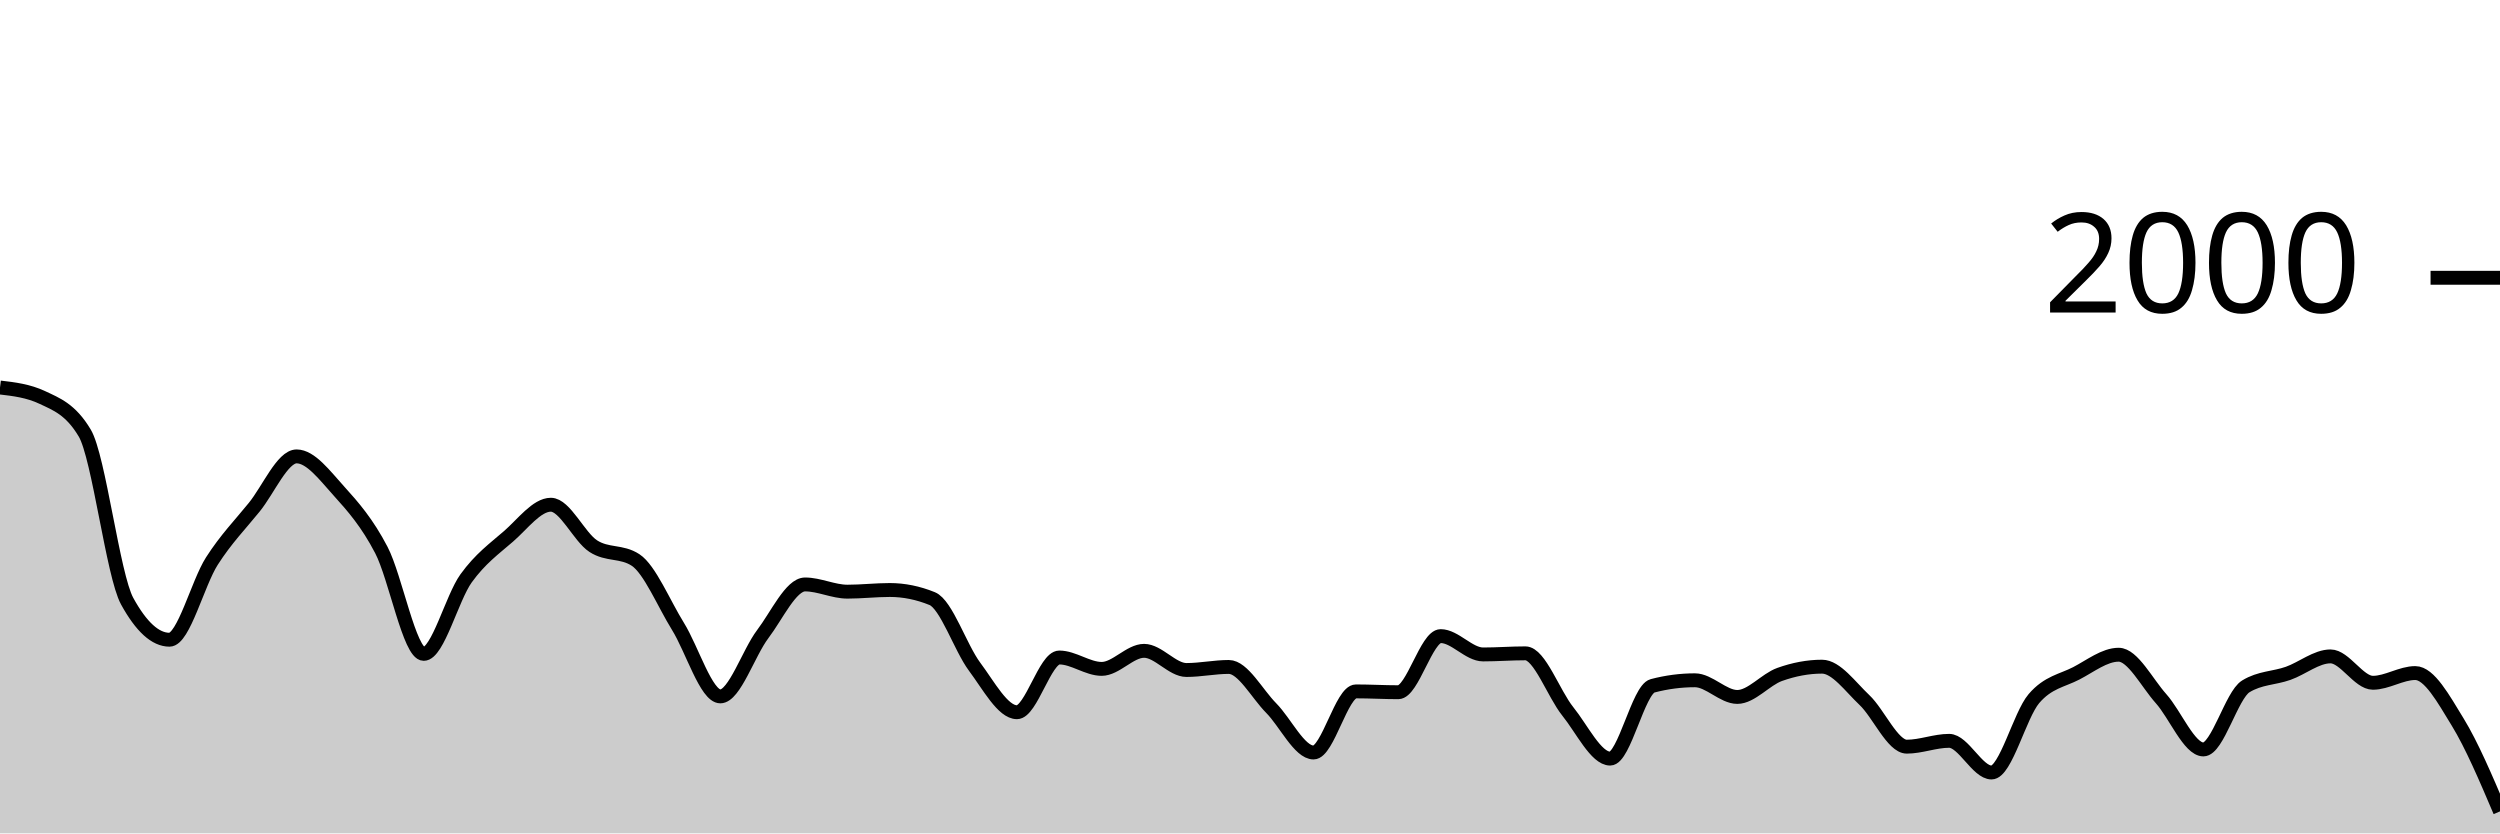
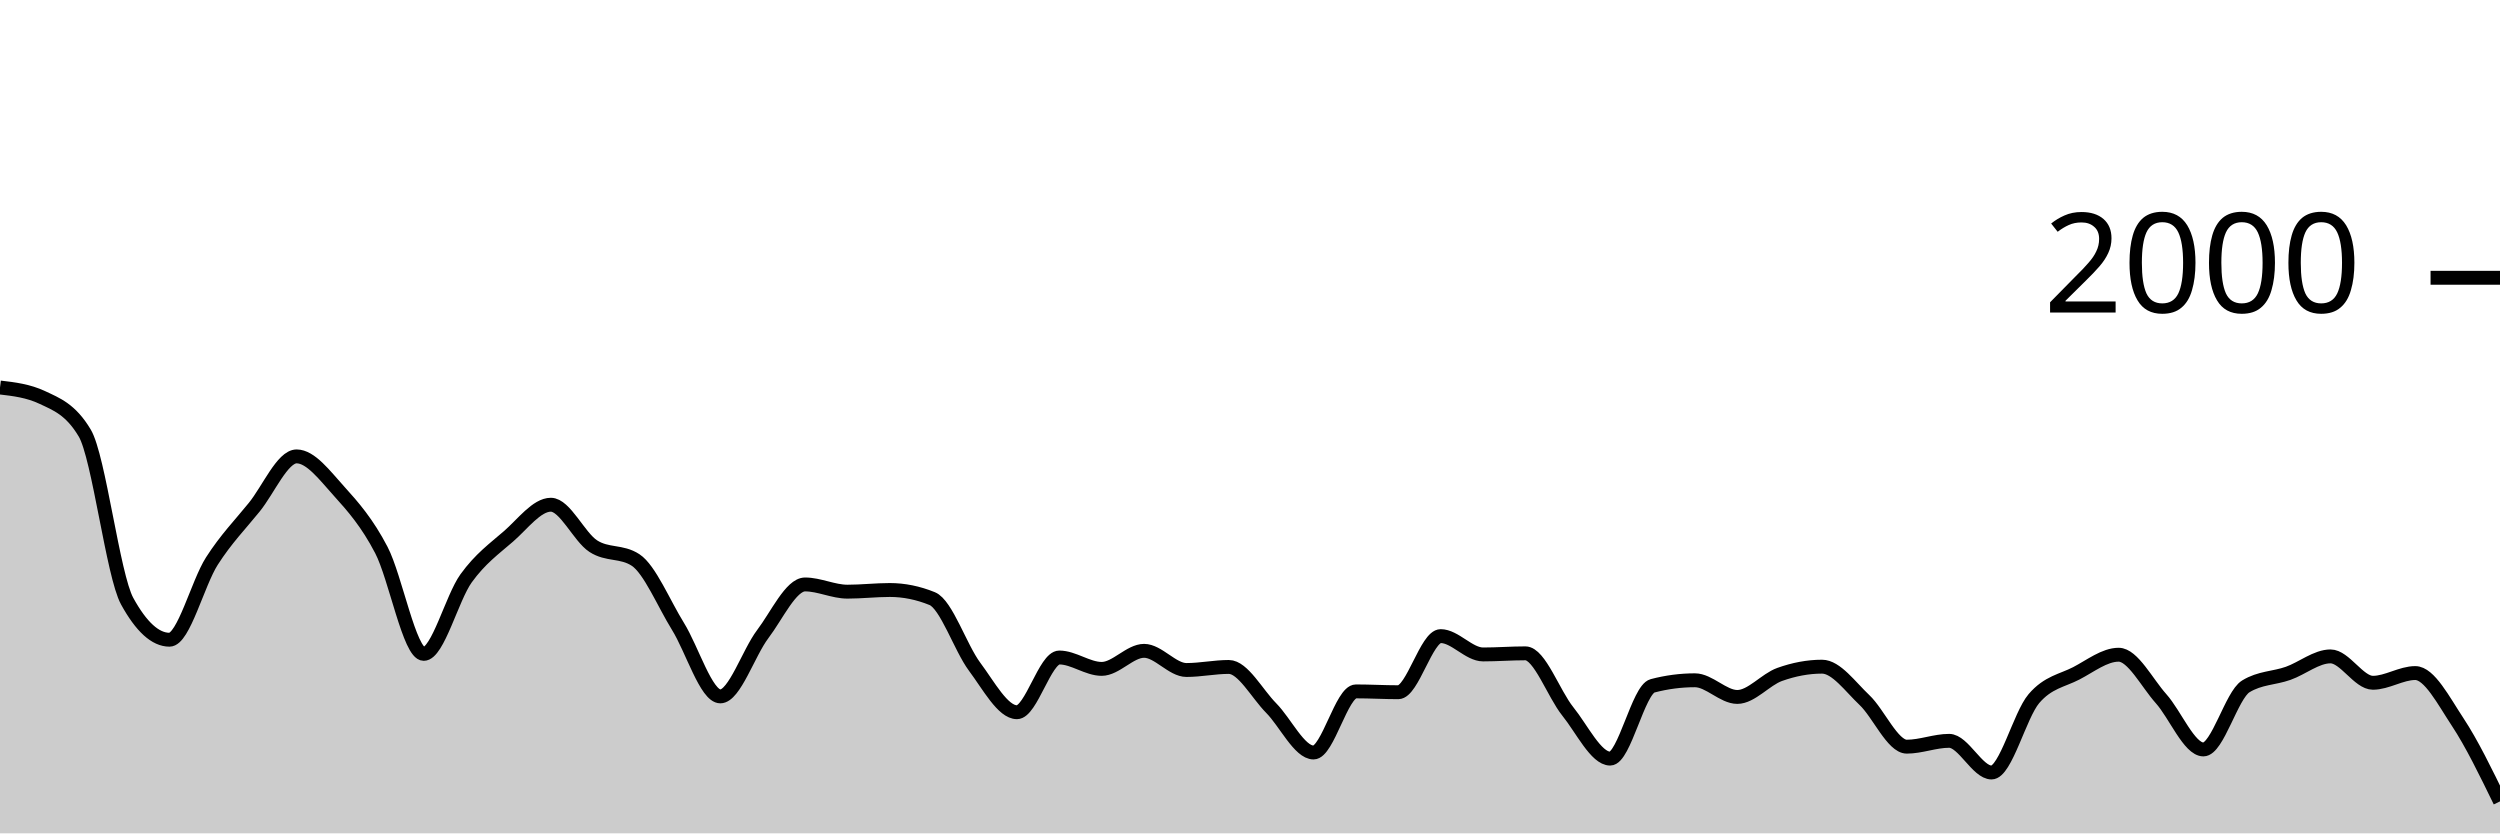
<svg xmlns="http://www.w3.org/2000/svg" viewBox="0 0 180 60">
  <g transform="translate(0,20)">
-     <path class="area" fill="rgba(0, 0, 0, 0.2)" d="M0,7.9C1.017,8.02,2.034,8.14,3.051,8.62C4.068,9.1,5.085,9.473,6.102,11.18C7.119,12.887,8.136,21.427,9.153,23.28C10.169,25.133,11.186,26.06,12.203,26.06C13.22,26.06,14.237,21.99,15.254,20.4C16.271,18.81,17.288,17.777,18.305,16.52C19.322,15.263,20.339,12.86,21.356,12.86C22.373,12.86,23.39,14.237,24.407,15.36C25.424,16.483,26.441,17.647,27.458,19.6C28.475,21.553,29.492,27.08,30.508,27.08C31.525,27.08,32.542,23.05,33.559,21.64C34.576,20.23,35.593,19.503,36.61,18.62C37.627,17.737,38.644,16.34,39.661,16.34C40.678,16.34,41.695,18.657,42.712,19.32C43.729,19.983,44.746,19.653,45.763,20.32C46.78,20.987,47.797,23.463,48.814,25.1C49.831,26.737,50.847,30.14,51.864,30.14C52.881,30.14,53.898,27.003,54.915,25.66C55.932,24.317,56.949,22.08,57.966,22.08C58.983,22.08,60,22.6,61.017,22.6C62.034,22.6,63.051,22.48,64.068,22.48C65.085,22.48,66.102,22.687,67.119,23.1C68.136,23.513,69.153,26.637,70.169,28C71.186,29.363,72.203,31.28,73.22,31.28C74.237,31.28,75.254,27.34,76.271,27.34C77.288,27.34,78.305,28.16,79.322,28.16C80.339,28.16,81.356,26.86,82.373,26.86C83.39,26.86,84.407,28.24,85.424,28.24C86.441,28.24,87.458,28.02,88.475,28.02C89.492,28.02,90.508,29.953,91.525,30.98C92.542,32.007,93.559,34.18,94.576,34.18C95.593,34.18,96.61,29.78,97.627,29.78C98.644,29.78,99.661,29.84,100.678,29.84C101.695,29.84,102.712,25.8,103.729,25.8C104.746,25.8,105.763,27.12,106.78,27.12C107.797,27.12,108.814,27.04,109.831,27.04C110.847,27.04,111.864,29.957,112.881,31.22C113.898,32.483,114.915,34.62,115.932,34.62C116.949,34.62,117.966,29.647,118.983,29.38C120,29.113,121.017,28.98,122.034,28.98C123.051,28.98,124.068,30.18,125.085,30.18C126.102,30.18,127.119,28.923,128.136,28.56C129.153,28.197,130.169,28,131.186,28C132.203,28,133.22,29.44,134.237,30.4C135.254,31.36,136.271,33.76,137.288,33.76C138.305,33.76,139.322,33.34,140.339,33.34C141.356,33.34,142.373,35.62,143.39,35.62C144.407,35.62,145.424,31.49,146.441,30.3C147.458,29.11,148.475,29.007,149.492,28.48C150.508,27.953,151.525,27.14,152.542,27.14C153.559,27.14,154.576,29.163,155.593,30.3C156.61,31.437,157.627,33.96,158.644,33.96C159.661,33.96,160.678,30.047,161.695,29.42C162.712,28.793,163.729,28.84,164.746,28.48C165.763,28.12,166.78,27.26,167.797,27.26C168.814,27.26,169.831,29.16,170.847,29.16C171.864,29.16,172.881,28.46,173.898,28.46C174.915,28.46,175.932,30.32,176.949,31.98C177.966,33.64,178.983,36.03,180,38.42L180,40C178.983,40,177.966,40,176.949,40C175.932,40,174.915,40,173.898,40C172.881,40,171.864,40,170.847,40C169.831,40,168.814,40,167.797,40C166.78,40,165.763,40,164.746,40C163.729,40,162.712,40,161.695,40C160.678,40,159.661,40,158.644,40C157.627,40,156.61,40,155.593,40C154.576,40,153.559,40,152.542,40C151.525,40,150.508,40,149.492,40C148.475,40,147.458,40,146.441,40C145.424,40,144.407,40,143.39,40C142.373,40,141.356,40,140.339,40C139.322,40,138.305,40,137.288,40C136.271,40,135.254,40,134.237,40C133.22,40,132.203,40,131.186,40C130.169,40,129.153,40,128.136,40C127.119,40,126.102,40,125.085,40C124.068,40,123.051,40,122.034,40C121.017,40,120,40,118.983,40C117.966,40,116.949,40,115.932,40C114.915,40,113.898,40,112.881,40C111.864,40,110.847,40,109.831,40C108.814,40,107.797,40,106.78,40C105.763,40,104.746,40,103.729,40C102.712,40,101.695,40,100.678,40C99.661,40,98.644,40,97.627,40C96.61,40,95.593,40,94.576,40C93.559,40,92.542,40,91.525,40C90.508,40,89.492,40,88.475,40C87.458,40,86.441,40,85.424,40C84.407,40,83.39,40,82.373,40C81.356,40,80.339,40,79.322,40C78.305,40,77.288,40,76.271,40C75.254,40,74.237,40,73.22,40C72.203,40,71.186,40,70.169,40C69.153,40,68.136,40,67.119,40C66.102,40,65.085,40,64.068,40C63.051,40,62.034,40,61.017,40C60,40,58.983,40,57.966,40C56.949,40,55.932,40,54.915,40C53.898,40,52.881,40,51.864,40C50.847,40,49.831,40,48.814,40C47.797,40,46.78,40,45.763,40C44.746,40,43.729,40,42.712,40C41.695,40,40.678,40,39.661,40C38.644,40,37.627,40,36.61,40C35.593,40,34.576,40,33.559,40C32.542,40,31.525,40,30.508,40C29.492,40,28.475,40,27.458,40C26.441,40,25.424,40,24.407,40C23.39,40,22.373,40,21.356,40C20.339,40,19.322,40,18.305,40C17.288,40,16.271,40,15.254,40C14.237,40,13.22,40,12.203,40C11.186,40,10.169,40,9.153,40C8.136,40,7.119,40,6.102,40C5.085,40,4.068,40,3.051,40C2.034,40,1.017,40,0,40Z" />
-     <path class="line" stroke="black" fill="none" d="M0,7.9C1.017,8.02,2.034,8.14,3.051,8.62C4.068,9.1,5.085,9.473,6.102,11.18C7.119,12.887,8.136,21.427,9.153,23.28C10.169,25.133,11.186,26.06,12.203,26.06C13.22,26.06,14.237,21.99,15.254,20.4C16.271,18.81,17.288,17.777,18.305,16.52C19.322,15.263,20.339,12.86,21.356,12.86C22.373,12.86,23.39,14.237,24.407,15.36C25.424,16.483,26.441,17.647,27.458,19.6C28.475,21.553,29.492,27.08,30.508,27.08C31.525,27.08,32.542,23.05,33.559,21.64C34.576,20.23,35.593,19.503,36.61,18.62C37.627,17.737,38.644,16.34,39.661,16.34C40.678,16.34,41.695,18.657,42.712,19.32C43.729,19.983,44.746,19.653,45.763,20.32C46.78,20.987,47.797,23.463,48.814,25.1C49.831,26.737,50.847,30.14,51.864,30.14C52.881,30.14,53.898,27.003,54.915,25.66C55.932,24.317,56.949,22.08,57.966,22.08C58.983,22.08,60,22.6,61.017,22.6C62.034,22.6,63.051,22.48,64.068,22.48C65.085,22.48,66.102,22.687,67.119,23.1C68.136,23.513,69.153,26.637,70.169,28C71.186,29.363,72.203,31.28,73.22,31.28C74.237,31.28,75.254,27.34,76.271,27.34C77.288,27.34,78.305,28.16,79.322,28.16C80.339,28.16,81.356,26.86,82.373,26.86C83.39,26.86,84.407,28.24,85.424,28.24C86.441,28.24,87.458,28.02,88.475,28.02C89.492,28.02,90.508,29.953,91.525,30.98C92.542,32.007,93.559,34.18,94.576,34.18C95.593,34.18,96.61,29.78,97.627,29.78C98.644,29.78,99.661,29.84,100.678,29.84C101.695,29.84,102.712,25.8,103.729,25.8C104.746,25.8,105.763,27.12,106.78,27.12C107.797,27.12,108.814,27.04,109.831,27.04C110.847,27.04,111.864,29.957,112.881,31.22C113.898,32.483,114.915,34.62,115.932,34.62C116.949,34.62,117.966,29.647,118.983,29.38C120,29.113,121.017,28.98,122.034,28.98C123.051,28.98,124.068,30.18,125.085,30.18C126.102,30.18,127.119,28.923,128.136,28.56C129.153,28.197,130.169,28,131.186,28C132.203,28,133.22,29.44,134.237,30.4C135.254,31.36,136.271,33.76,137.288,33.76C138.305,33.76,139.322,33.34,140.339,33.34C141.356,33.34,142.373,35.62,143.39,35.62C144.407,35.62,145.424,31.49,146.441,30.3C147.458,29.11,148.475,29.007,149.492,28.48C150.508,27.953,151.525,27.14,152.542,27.14C153.559,27.14,154.576,29.163,155.593,30.3C156.61,31.437,157.627,33.96,158.644,33.96C159.661,33.96,160.678,30.047,161.695,29.42C162.712,28.793,163.729,28.84,164.746,28.48C165.763,28.12,166.78,27.26,167.797,27.26C168.814,27.26,169.831,29.16,170.847,29.16C171.864,29.16,172.881,28.46,173.898,28.46C174.915,28.46,175.932,30.32,176.949,31.98C177.966,33.64,178.983,36.03,180,38.42" />
+     <path class="area" fill="rgba(0, 0, 0, 0.2)" d="M0,7.9C1.017,8.02,2.034,8.14,3.051,8.62C4.068,9.1,5.085,9.473,6.102,11.18C7.119,12.887,8.136,21.427,9.153,23.28C10.169,25.133,11.186,26.06,12.203,26.06C13.22,26.06,14.237,21.99,15.254,20.4C16.271,18.81,17.288,17.777,18.305,16.52C19.322,15.263,20.339,12.86,21.356,12.86C22.373,12.86,23.39,14.237,24.407,15.36C25.424,16.483,26.441,17.647,27.458,19.6C28.475,21.553,29.492,27.08,30.508,27.08C31.525,27.08,32.542,23.05,33.559,21.64C34.576,20.23,35.593,19.503,36.61,18.62C37.627,17.737,38.644,16.34,39.661,16.34C40.678,16.34,41.695,18.657,42.712,19.32C43.729,19.983,44.746,19.653,45.763,20.32C46.78,20.987,47.797,23.463,48.814,25.1C49.831,26.737,50.847,30.14,51.864,30.14C52.881,30.14,53.898,27.003,54.915,25.66C55.932,24.317,56.949,22.08,57.966,22.08C58.983,22.08,60,22.6,61.017,22.6C62.034,22.6,63.051,22.48,64.068,22.48C65.085,22.48,66.102,22.687,67.119,23.1C68.136,23.513,69.153,26.637,70.169,28C71.186,29.363,72.203,31.28,73.22,31.28C74.237,31.28,75.254,27.34,76.271,27.34C77.288,27.34,78.305,28.16,79.322,28.16C80.339,28.16,81.356,26.86,82.373,26.86C83.39,26.86,84.407,28.24,85.424,28.24C86.441,28.24,87.458,28.02,88.475,28.02C89.492,28.02,90.508,29.953,91.525,30.98C92.542,32.007,93.559,34.18,94.576,34.18C95.593,34.18,96.61,29.78,97.627,29.78C98.644,29.78,99.661,29.84,100.678,29.84C101.695,29.84,102.712,25.8,103.729,25.8C104.746,25.8,105.763,27.12,106.78,27.12C107.797,27.12,108.814,27.04,109.831,27.04C110.847,27.04,111.864,29.957,112.881,31.22C113.898,32.483,114.915,34.62,115.932,34.62C116.949,34.62,117.966,29.647,118.983,29.38C120,29.113,121.017,28.98,122.034,28.98C123.051,28.98,124.068,30.18,125.085,30.18C126.102,30.18,127.119,28.923,128.136,28.56C129.153,28.197,130.169,28,131.186,28C132.203,28,133.22,29.44,134.237,30.4C135.254,31.36,136.271,33.76,137.288,33.76C138.305,33.76,139.322,33.34,140.339,33.34C141.356,33.34,142.373,35.62,143.39,35.62C144.407,35.62,145.424,31.49,146.441,30.3C147.458,29.11,148.475,29.007,149.492,28.48C150.508,27.953,151.525,27.14,152.542,27.14C153.559,27.14,154.576,29.163,155.593,30.3C156.61,31.437,157.627,33.96,158.644,33.96C159.661,33.96,160.678,30.047,161.695,29.42C162.712,28.793,163.729,28.84,164.746,28.48C165.763,28.12,166.78,27.26,167.797,27.26C168.814,27.26,169.831,29.16,170.847,29.16C171.864,29.16,172.881,28.46,173.898,28.46C174.915,28.46,175.932,30.44,176.949,31.98C177.966,33.52,178.983,35.61,180,37.7L180,40C178.983,40,177.966,40,176.949,40C175.932,40,174.915,40,173.898,40C172.881,40,171.864,40,170.847,40C169.831,40,168.814,40,167.797,40C166.78,40,165.763,40,164.746,40C163.729,40,162.712,40,161.695,40C160.678,40,159.661,40,158.644,40C157.627,40,156.61,40,155.593,40C154.576,40,153.559,40,152.542,40C151.525,40,150.508,40,149.492,40C148.475,40,147.458,40,146.441,40C145.424,40,144.407,40,143.39,40C142.373,40,141.356,40,140.339,40C139.322,40,138.305,40,137.288,40C136.271,40,135.254,40,134.237,40C133.22,40,132.203,40,131.186,40C130.169,40,129.153,40,128.136,40C127.119,40,126.102,40,125.085,40C124.068,40,123.051,40,122.034,40C121.017,40,120,40,118.983,40C117.966,40,116.949,40,115.932,40C114.915,40,113.898,40,112.881,40C111.864,40,110.847,40,109.831,40C108.814,40,107.797,40,106.78,40C105.763,40,104.746,40,103.729,40C102.712,40,101.695,40,100.678,40C99.661,40,98.644,40,97.627,40C96.61,40,95.593,40,94.576,40C93.559,40,92.542,40,91.525,40C90.508,40,89.492,40,88.475,40C87.458,40,86.441,40,85.424,40C84.407,40,83.39,40,82.373,40C81.356,40,80.339,40,79.322,40C78.305,40,77.288,40,76.271,40C75.254,40,74.237,40,73.22,40C72.203,40,71.186,40,70.169,40C69.153,40,68.136,40,67.119,40C66.102,40,65.085,40,64.068,40C63.051,40,62.034,40,61.017,40C60,40,58.983,40,57.966,40C56.949,40,55.932,40,54.915,40C53.898,40,52.881,40,51.864,40C50.847,40,49.831,40,48.814,40C47.797,40,46.78,40,45.763,40C44.746,40,43.729,40,42.712,40C41.695,40,40.678,40,39.661,40C38.644,40,37.627,40,36.61,40C35.593,40,34.576,40,33.559,40C32.542,40,31.525,40,30.508,40C29.492,40,28.475,40,27.458,40C26.441,40,25.424,40,24.407,40C23.39,40,22.373,40,21.356,40C20.339,40,19.322,40,18.305,40C17.288,40,16.271,40,15.254,40C14.237,40,13.22,40,12.203,40C11.186,40,10.169,40,9.153,40C8.136,40,7.119,40,6.102,40C5.085,40,4.068,40,3.051,40C2.034,40,1.017,40,0,40Z" />
+     <path class="line" stroke="black" fill="none" d="M0,7.9C1.017,8.02,2.034,8.14,3.051,8.62C4.068,9.1,5.085,9.473,6.102,11.18C7.119,12.887,8.136,21.427,9.153,23.28C10.169,25.133,11.186,26.06,12.203,26.06C13.22,26.06,14.237,21.99,15.254,20.4C16.271,18.81,17.288,17.777,18.305,16.52C19.322,15.263,20.339,12.86,21.356,12.86C22.373,12.86,23.39,14.237,24.407,15.36C25.424,16.483,26.441,17.647,27.458,19.6C28.475,21.553,29.492,27.08,30.508,27.08C31.525,27.08,32.542,23.05,33.559,21.64C34.576,20.23,35.593,19.503,36.61,18.62C37.627,17.737,38.644,16.34,39.661,16.34C40.678,16.34,41.695,18.657,42.712,19.32C43.729,19.983,44.746,19.653,45.763,20.32C46.78,20.987,47.797,23.463,48.814,25.1C49.831,26.737,50.847,30.14,51.864,30.14C52.881,30.14,53.898,27.003,54.915,25.66C55.932,24.317,56.949,22.08,57.966,22.08C58.983,22.08,60,22.6,61.017,22.6C62.034,22.6,63.051,22.48,64.068,22.48C65.085,22.48,66.102,22.687,67.119,23.1C68.136,23.513,69.153,26.637,70.169,28C71.186,29.363,72.203,31.28,73.22,31.28C74.237,31.28,75.254,27.34,76.271,27.34C77.288,27.34,78.305,28.16,79.322,28.16C80.339,28.16,81.356,26.86,82.373,26.86C83.39,26.86,84.407,28.24,85.424,28.24C86.441,28.24,87.458,28.02,88.475,28.02C89.492,28.02,90.508,29.953,91.525,30.98C92.542,32.007,93.559,34.18,94.576,34.18C95.593,34.18,96.61,29.78,97.627,29.78C98.644,29.78,99.661,29.84,100.678,29.84C101.695,29.84,102.712,25.8,103.729,25.8C104.746,25.8,105.763,27.12,106.78,27.12C107.797,27.12,108.814,27.04,109.831,27.04C110.847,27.04,111.864,29.957,112.881,31.22C113.898,32.483,114.915,34.62,115.932,34.62C116.949,34.62,117.966,29.647,118.983,29.38C120,29.113,121.017,28.98,122.034,28.98C123.051,28.98,124.068,30.18,125.085,30.18C126.102,30.18,127.119,28.923,128.136,28.56C129.153,28.197,130.169,28,131.186,28C132.203,28,133.22,29.44,134.237,30.4C135.254,31.36,136.271,33.76,137.288,33.76C138.305,33.76,139.322,33.34,140.339,33.34C141.356,33.34,142.373,35.62,143.39,35.62C144.407,35.62,145.424,31.49,146.441,30.3C147.458,29.11,148.475,29.007,149.492,28.48C150.508,27.953,151.525,27.14,152.542,27.14C153.559,27.14,154.576,29.163,155.593,30.3C156.61,31.437,157.627,33.96,158.644,33.96C159.661,33.96,160.678,30.047,161.695,29.42C162.712,28.793,163.729,28.84,164.746,28.48C165.763,28.12,166.78,27.26,167.797,27.26C168.814,27.26,169.831,29.16,170.847,29.16C171.864,29.16,172.881,28.46,173.898,28.46C174.915,28.46,175.932,30.44,176.949,31.98C177.966,33.52,178.983,35.61,180,37.7" />
    <path class="axis-ceiling" stroke-width="1" stroke="black" fill="none" d="M175,0L180,0" />
    <text class="axis-ceiling-label" font-family="sans-serif" text-anchor="end" font-size="10px" x="170" y="2.5">2000</text>
  </g>
</svg>
